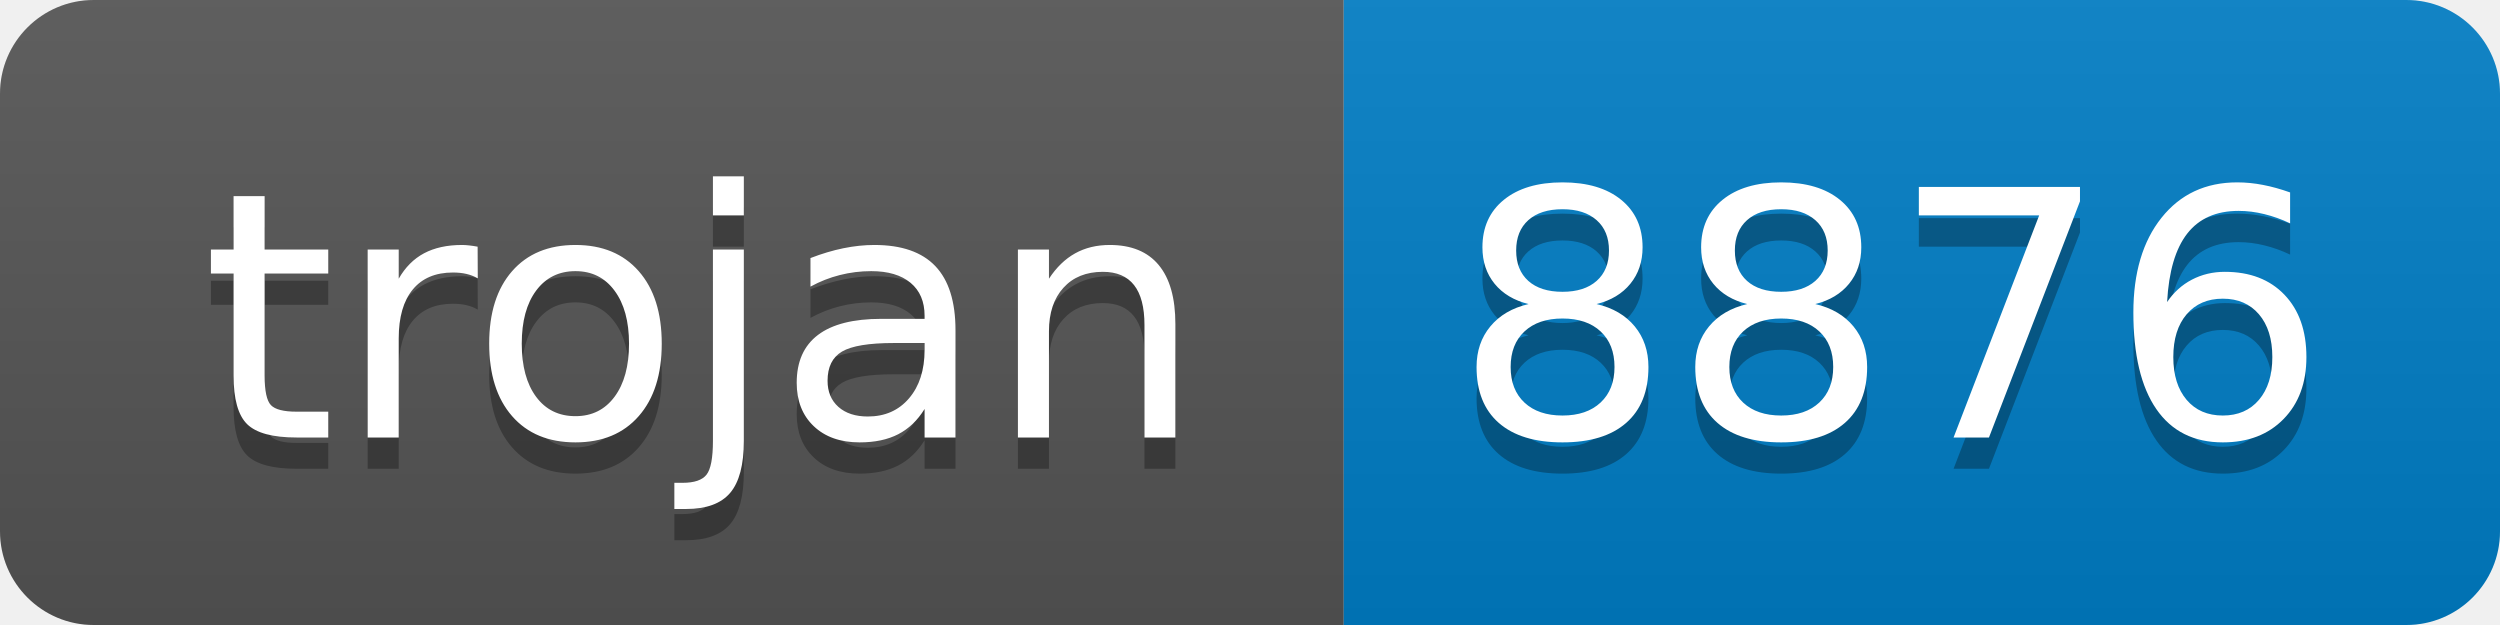
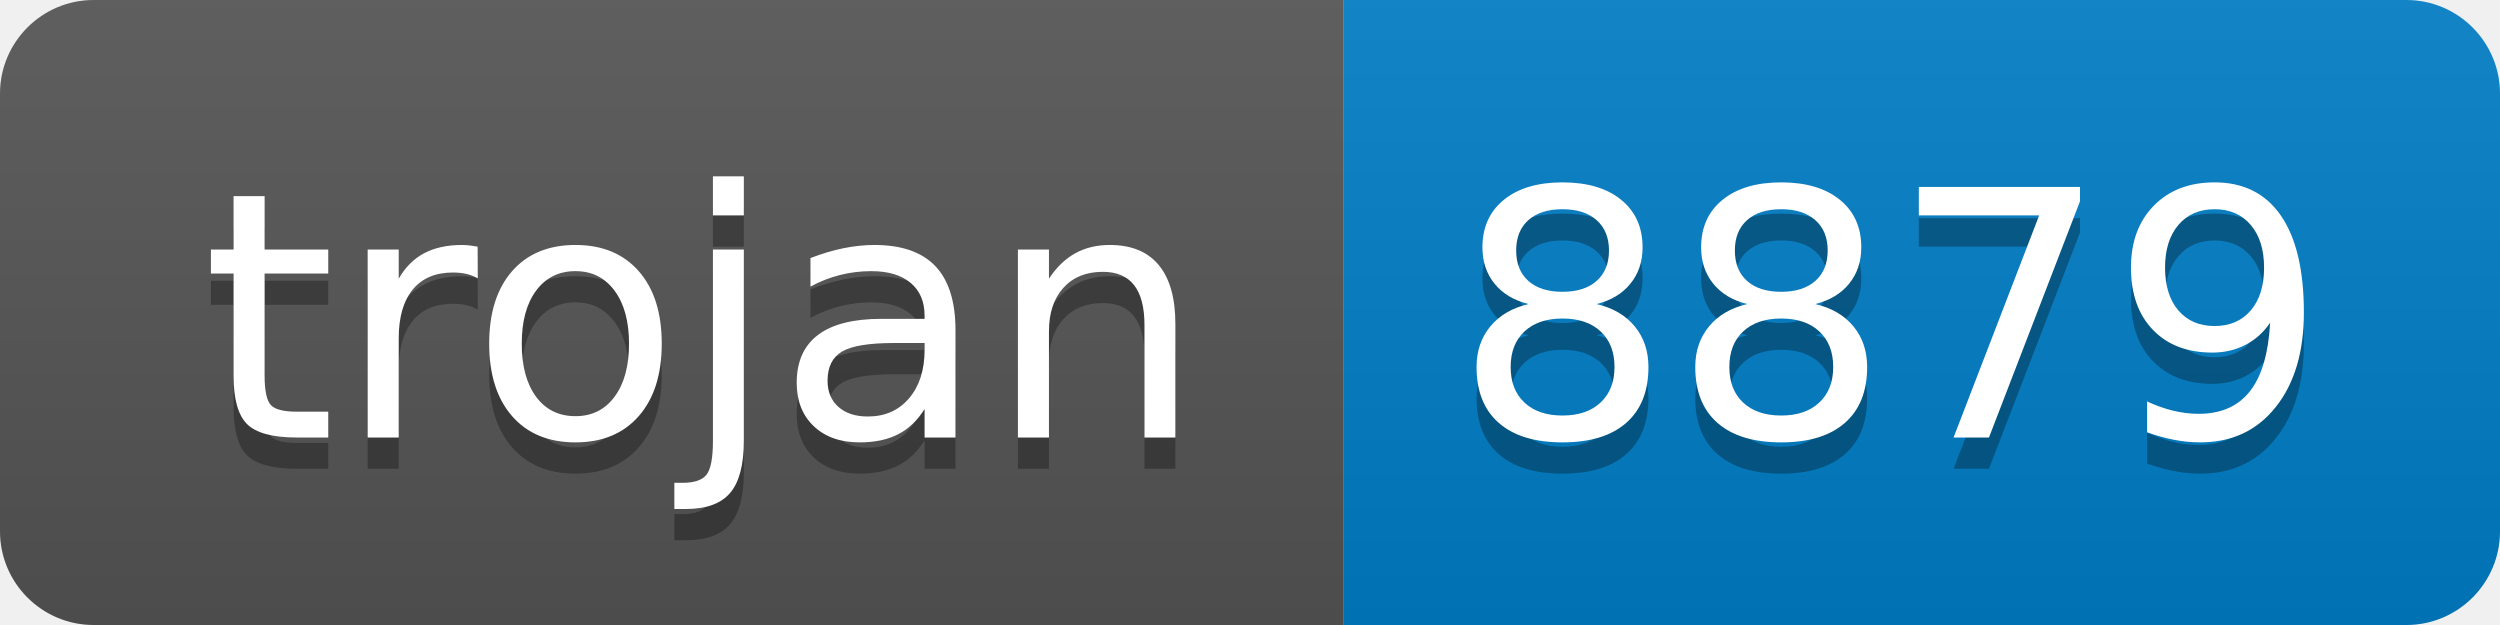
- <svg xmlns="http://www.w3.org/2000/svg" width="80" height="20" role="img" aria-label="trojan: 8876">
+ <svg xmlns="http://www.w3.org/2000/svg" width="80" height="20" role="img" aria-label="trojan: 8879">
  <linearGradient id="s" x2="0" y2="100%">
    <stop offset="0" stop-color="#bbb" stop-opacity=".1" />
    <stop offset="1" stop-opacity=".1" />
  </linearGradient>
  <clipPath id="r">
    <rect width="80" height="20" rx="3" fill="#fff" />
  </clipPath>
  <g clip-path="url(#r)">
    <rect width="43" height="20" fill="#555" />
    <rect x="43" width="37" height="20" fill="#007ec6" />
    <rect width="80" height="20" fill="url(#s)" />
  </g>
  <g fill="#fff" text-anchor="middle" font-family="Verdana,Geneva,DejaVu Sans,sans-serif" text-rendering="geometricPrecision" font-size="110">
    <text aria-hidden="true" x="225" y="150" fill="#010101" fill-opacity=".3" transform="scale(.1)" textLength="330">trojan</text>
    <text x="225" y="140" transform="scale(.1)" fill="#fff" textLength="330">trojan</text>
-     <text aria-hidden="true" x="605" y="150" fill="#010101" fill-opacity=".3" transform="scale(.1)" textLength="270">8876</text>
-     <text x="605" y="140" transform="scale(.1)" fill="#fff" textLength="270">8876</text>
+     <text aria-hidden="true" x="605" y="150" fill="#010101" fill-opacity=".3" transform="scale(.1)" textLength="270">8879</text>
+     <text x="605" y="140" transform="scale(.1)" fill="#fff" textLength="270">8879</text>
  </g>
</svg>
